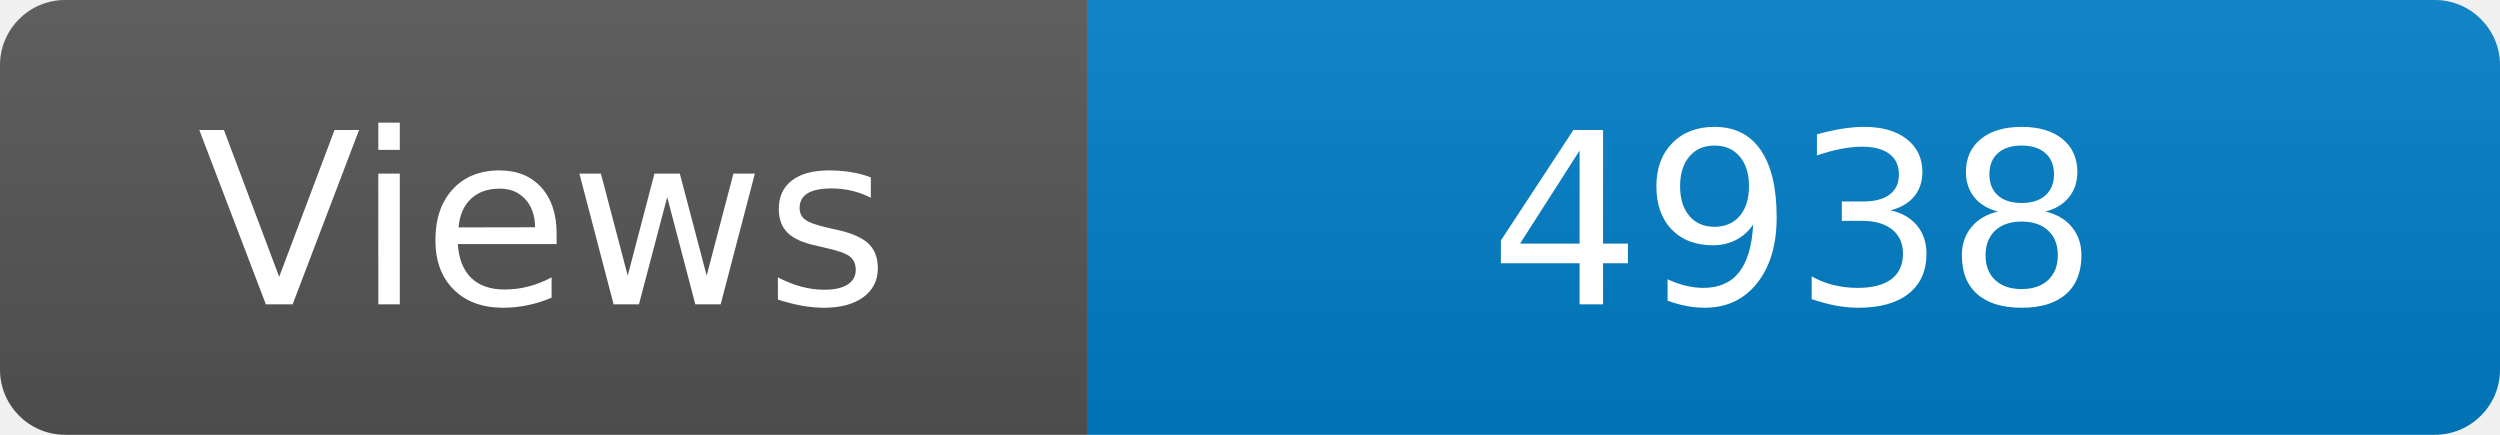
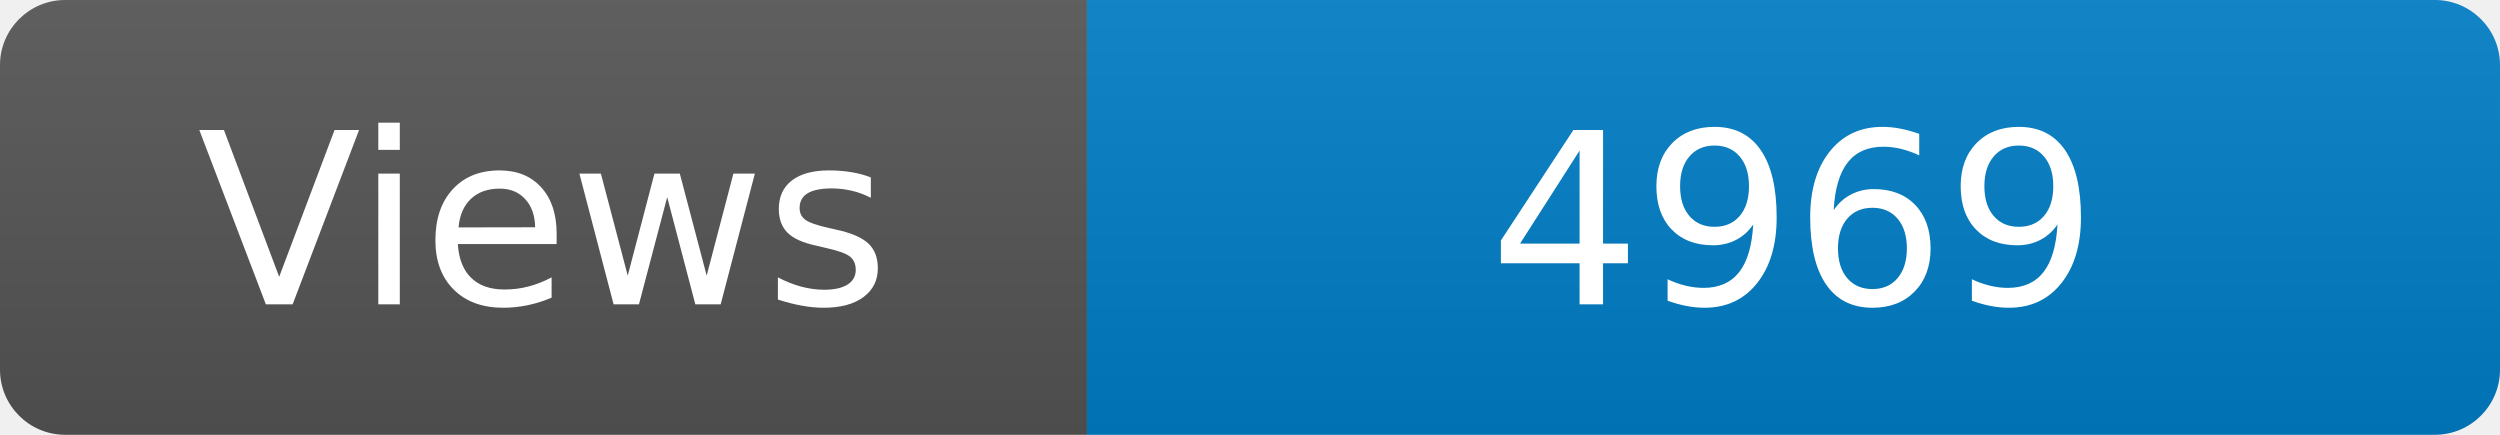
<svg xmlns="http://www.w3.org/2000/svg" width="115" height="20" role="img" aria-label="Maintained?: yes">
  <linearGradient id="s" x2="0" y2="100%">
    <stop offset="0" stop-color="#bbb" stop-opacity=".1" />
    <stop offset="1" stop-opacity=".1" />
  </linearGradient>
  <clipPath id="r">
    <rect width="115" height="20" rx="3" fill="#fff" />
  </clipPath>
  <g clip-path="url(#r)">
    <rect width="50" height="20" fill="#555" />
    <rect x="50" width="160" height="20" fill="#007ec6" />
    <rect width="115" height="20" fill="url(#s)" />
  </g>
  <g fill="#fff" text-anchor="middle" font-family="Verdana,Geneva,DejaVu Sans,sans-serif" font-size="110">
    <text x="250" y="140" transform="scale(.1)" fill="#fff">Views</text>
-     <text x="825" y="140" transform="scale(.1)" fill="#fff">4938</text>
+     <text x="825" y="140" transform="scale(.1)" fill="#fff">4969</text>
  </g>
</svg>
